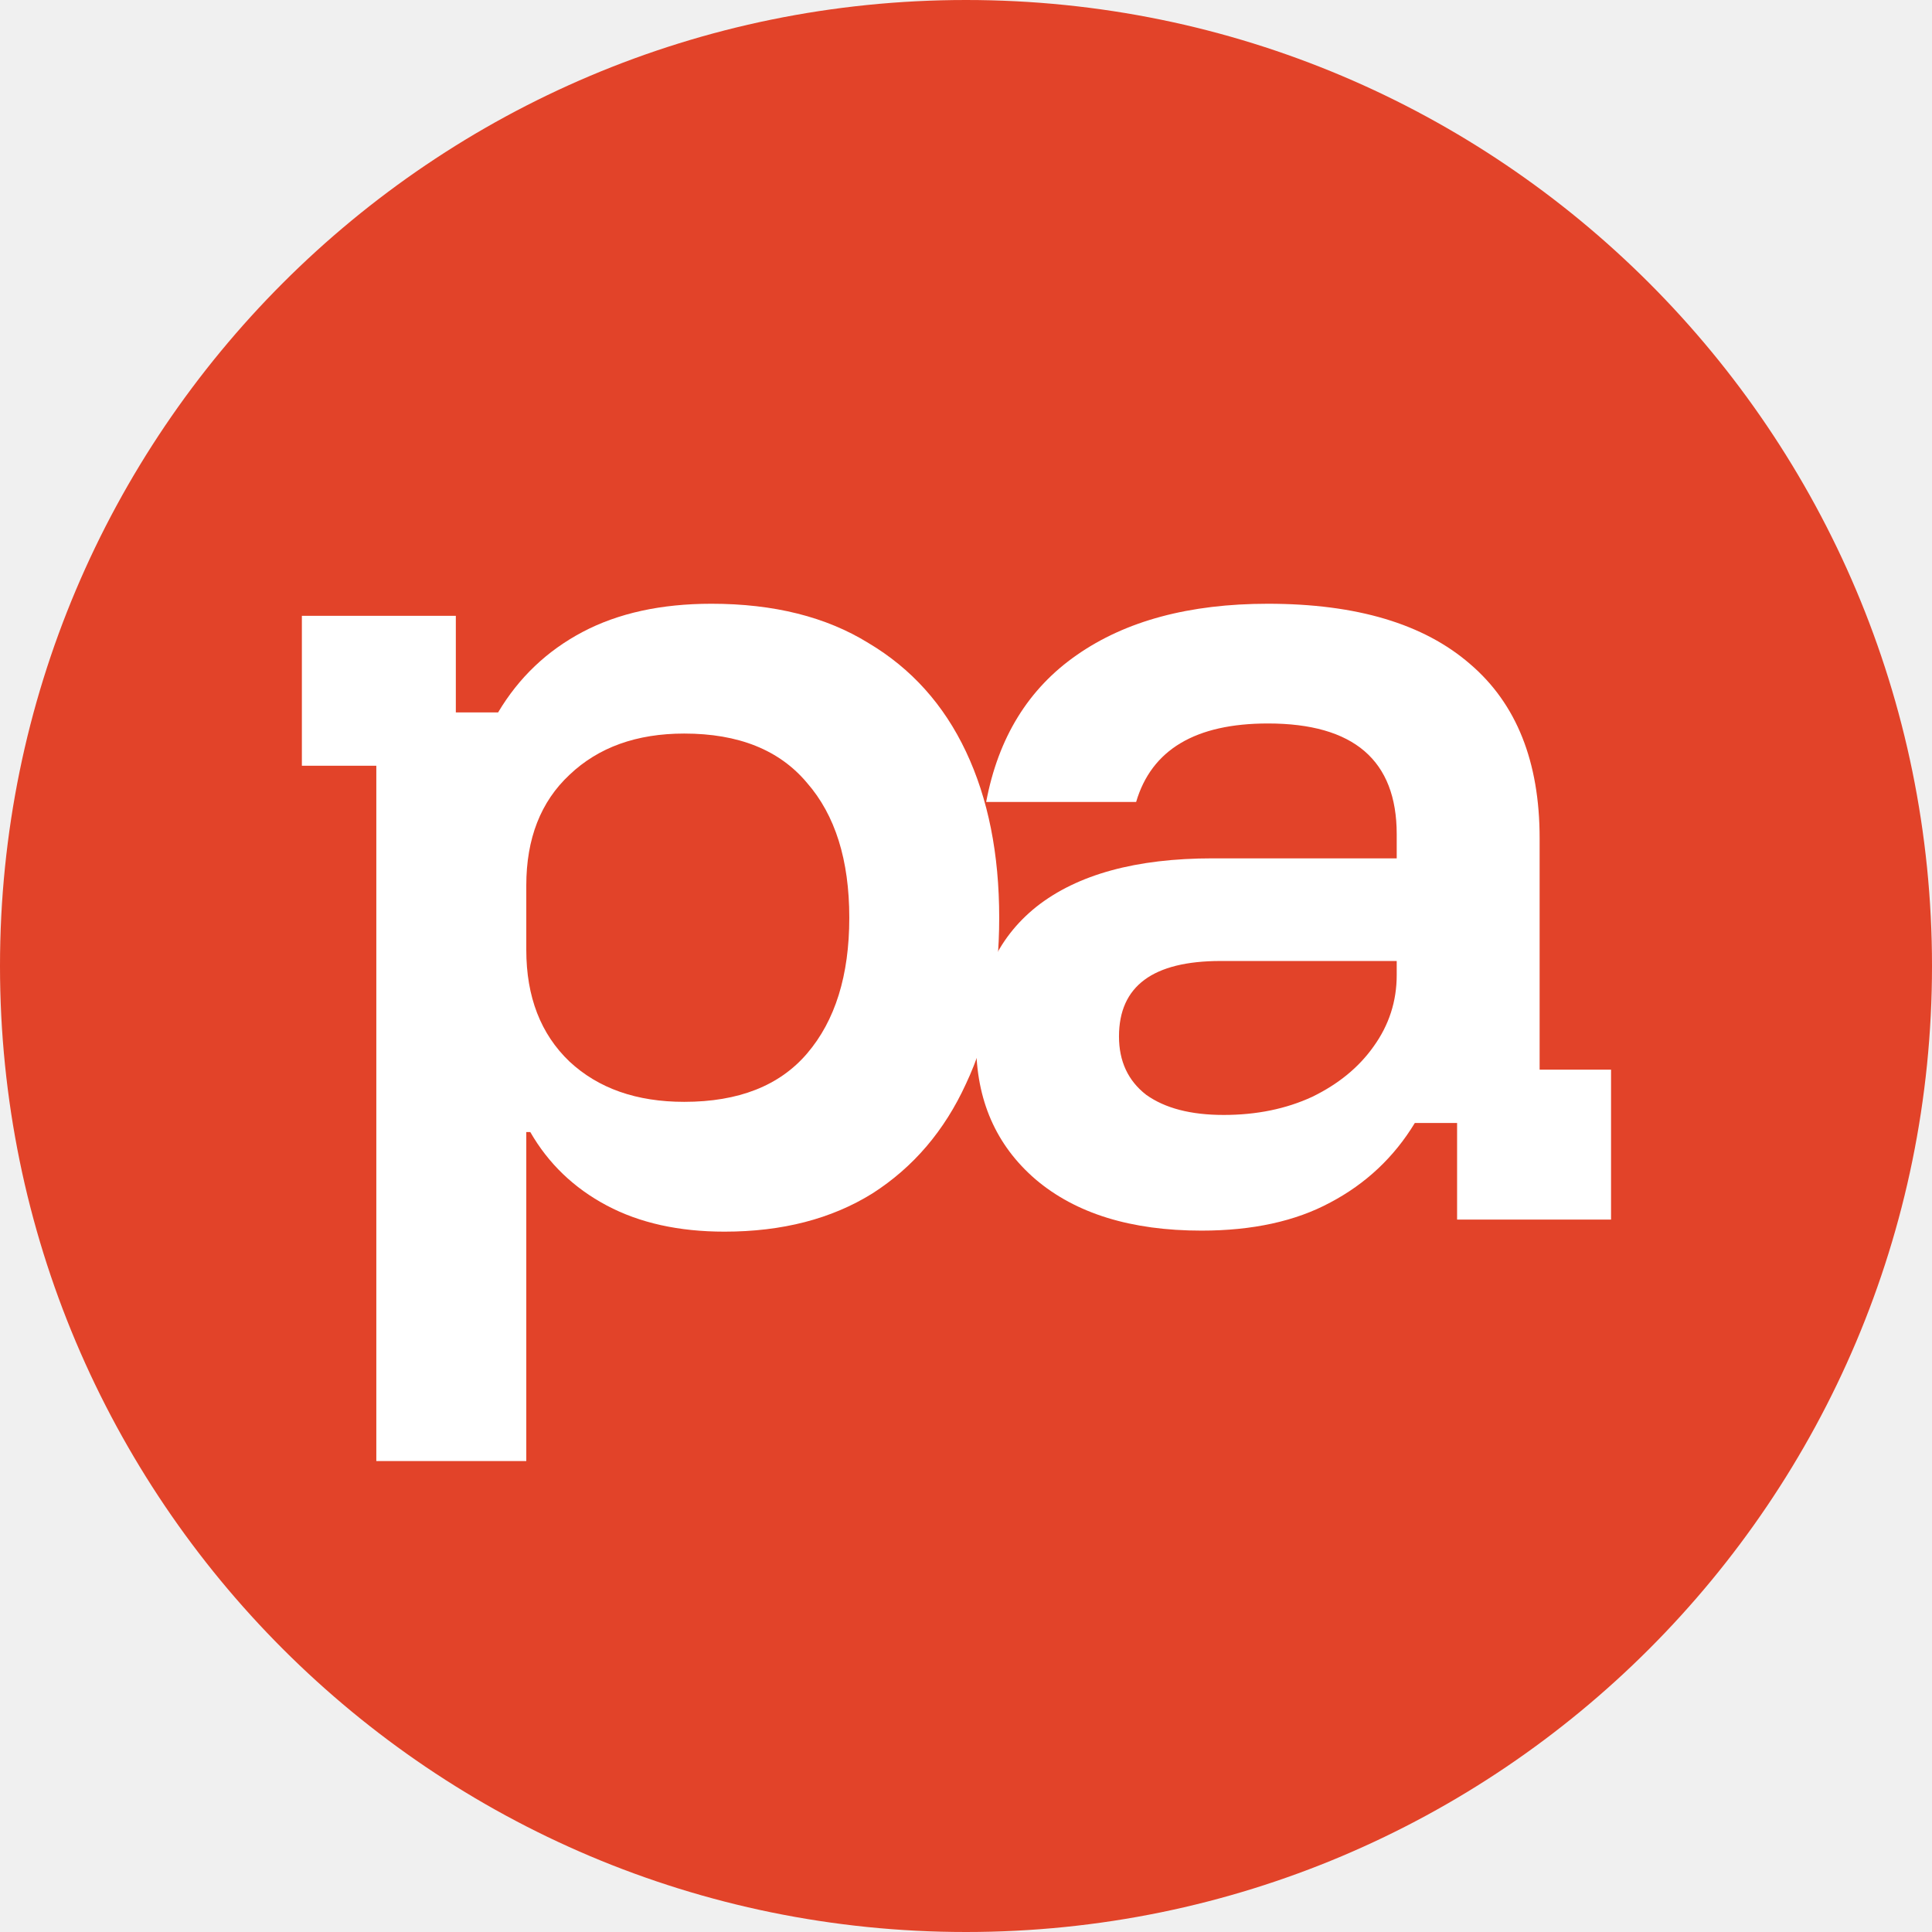
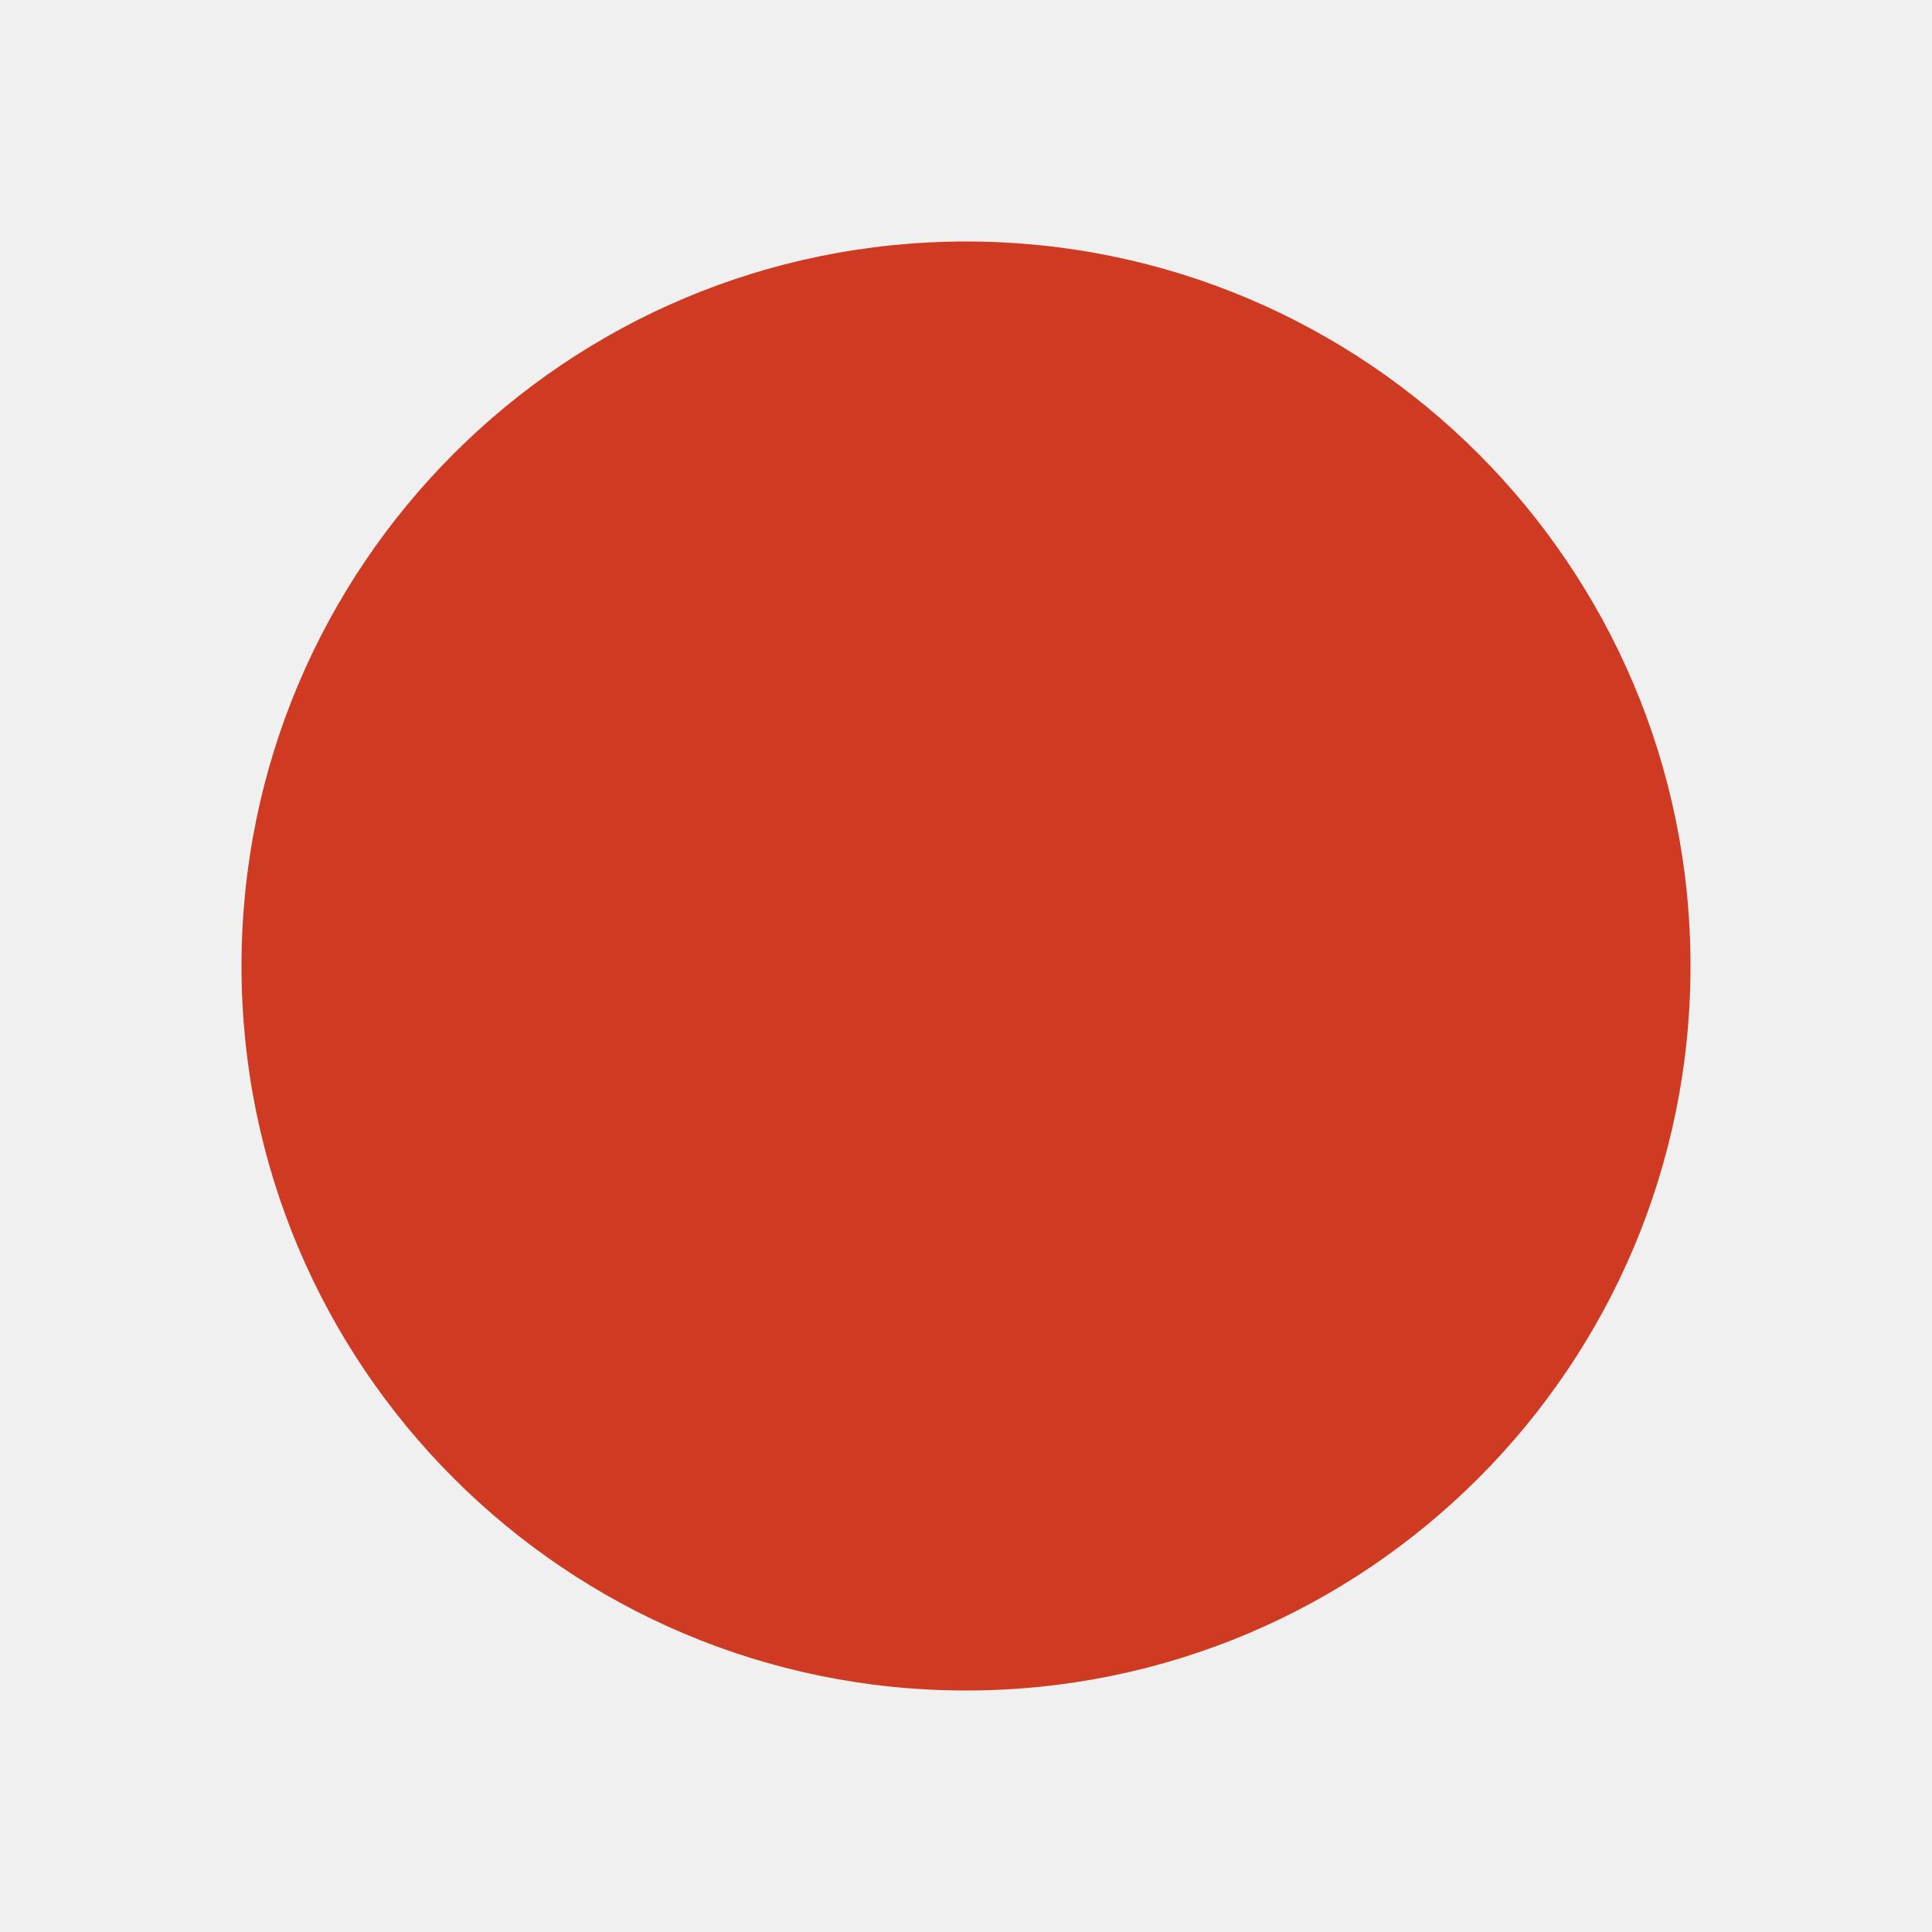
<svg xmlns="http://www.w3.org/2000/svg" width="32" height="32" viewBox="0 0 32 32" fill="none">
-   <circle cx="16" cy="16" r="16" fill="#E24329" />
-   <path d="M19.901 20.383C18.734 20.383 17.818 20.1 17.151 19.533C16.495 18.967 16.168 18.217 16.168 17.283C16.168 16.306 16.501 15.55 17.168 15.017C17.846 14.483 18.818 14.217 20.084 14.217H23.134V13.817C23.134 12.594 22.423 11.983 21.001 11.983C19.801 11.983 19.073 12.417 18.818 13.283H16.334C16.534 12.217 17.034 11.406 17.834 10.85C18.645 10.283 19.701 10 21.001 10C22.468 10 23.584 10.333 24.351 11C25.118 11.656 25.501 12.617 25.501 13.883V17.717H26.684V20.2H24.134V18.6H23.434C23.09 19.167 22.623 19.606 22.034 19.917C21.457 20.228 20.745 20.383 19.901 20.383ZM20.268 18.467C20.812 18.467 21.301 18.367 21.734 18.167C22.168 17.956 22.507 17.678 22.751 17.333C23.007 16.978 23.134 16.583 23.134 16.15V15.917H20.218C19.096 15.917 18.534 16.333 18.534 17.167C18.534 17.578 18.684 17.9 18.984 18.133C19.296 18.356 19.723 18.467 20.268 18.467Z" fill="white" />
-   <path d="M6.233 24.2V12.683H5V10.2H7.55V11.8H8.25C8.594 11.222 9.061 10.778 9.65 10.467C10.239 10.156 10.95 10 11.783 10C12.817 10 13.683 10.217 14.383 10.65C15.094 11.072 15.633 11.672 16 12.45C16.367 13.228 16.55 14.144 16.55 15.2C16.55 16.256 16.367 17.172 16 17.95C15.644 18.728 15.128 19.333 14.45 19.767C13.772 20.189 12.956 20.4 12 20.4C11.244 20.4 10.594 20.256 10.05 19.967C9.506 19.678 9.083 19.272 8.783 18.75H8.717V24.2H6.233ZM11.333 18.25C12.233 18.25 12.911 17.983 13.367 17.45C13.833 16.906 14.067 16.156 14.067 15.2C14.067 14.244 13.833 13.5 13.367 12.967C12.911 12.422 12.233 12.15 11.333 12.15C10.544 12.15 9.911 12.378 9.433 12.833C8.956 13.278 8.717 13.889 8.717 14.667V15.733C8.717 16.511 8.956 17.128 9.433 17.583C9.911 18.028 10.544 18.25 11.333 18.25Z" fill="white" />
+   <circle cx="16" cy="16" r="12" fill="#CF3B22" />
</svg>
